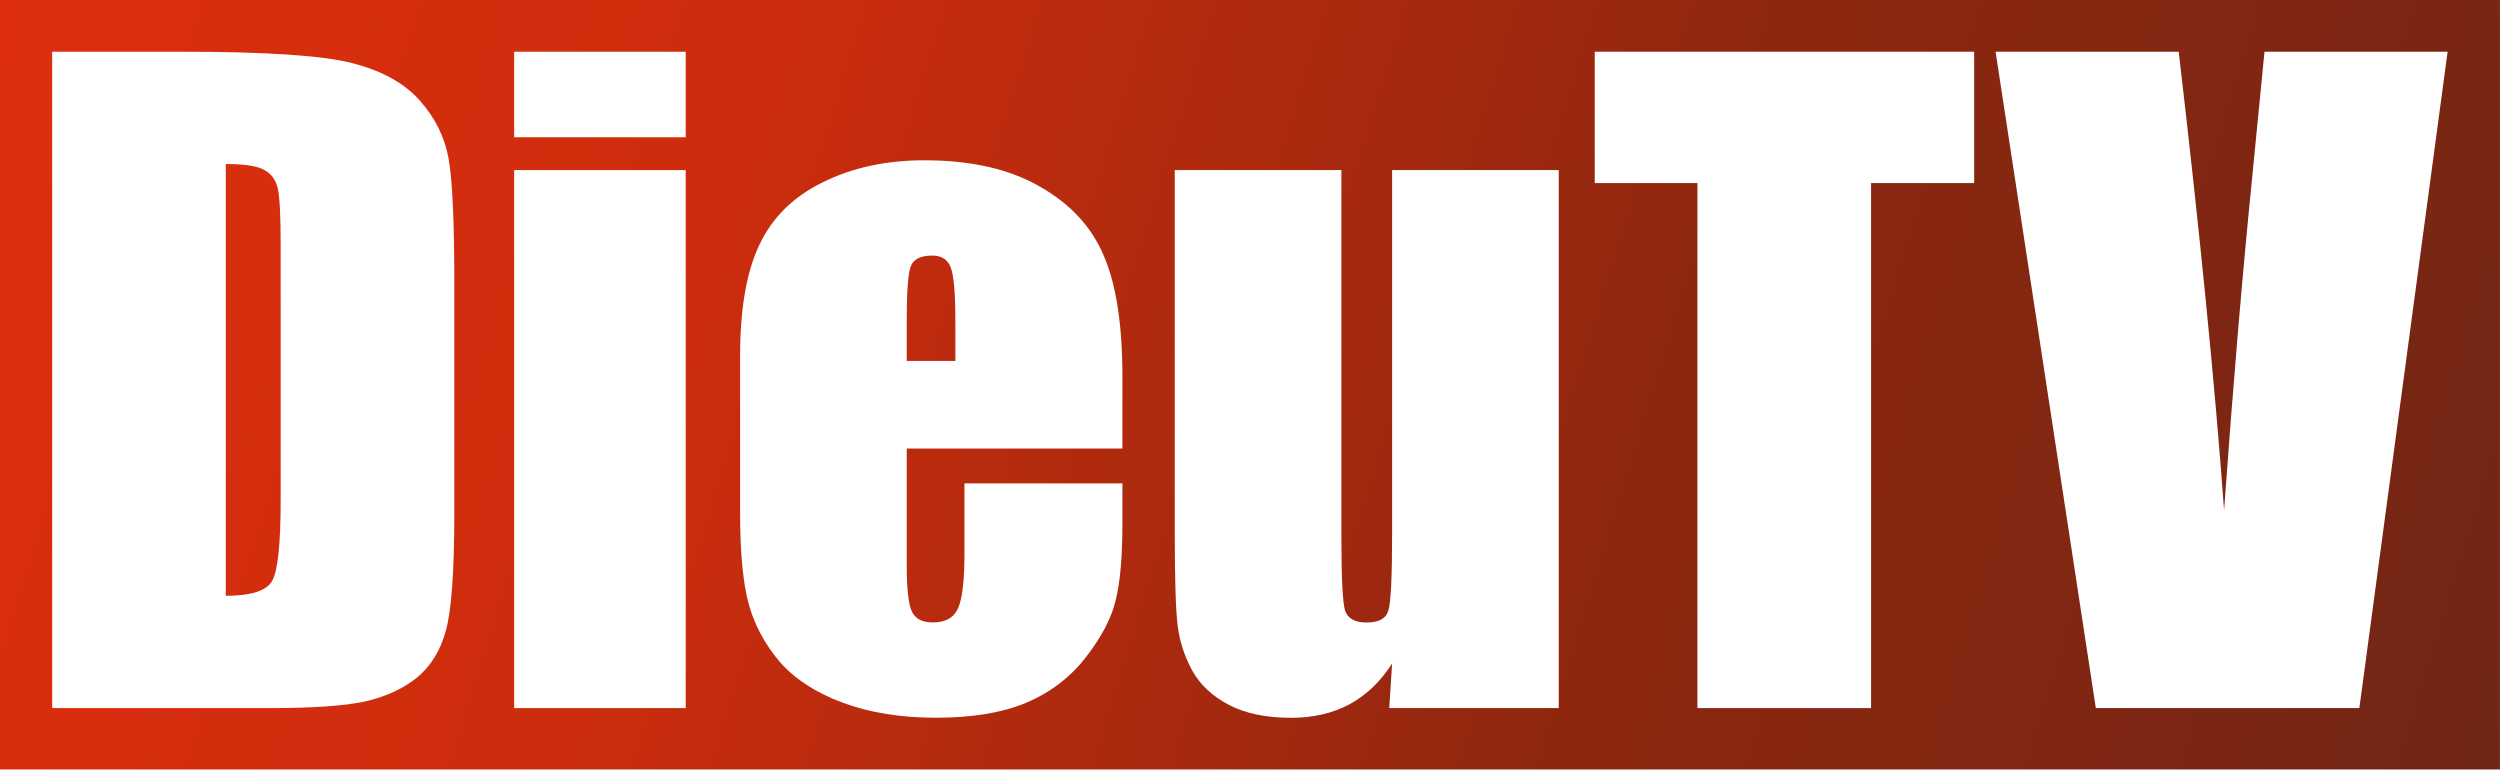
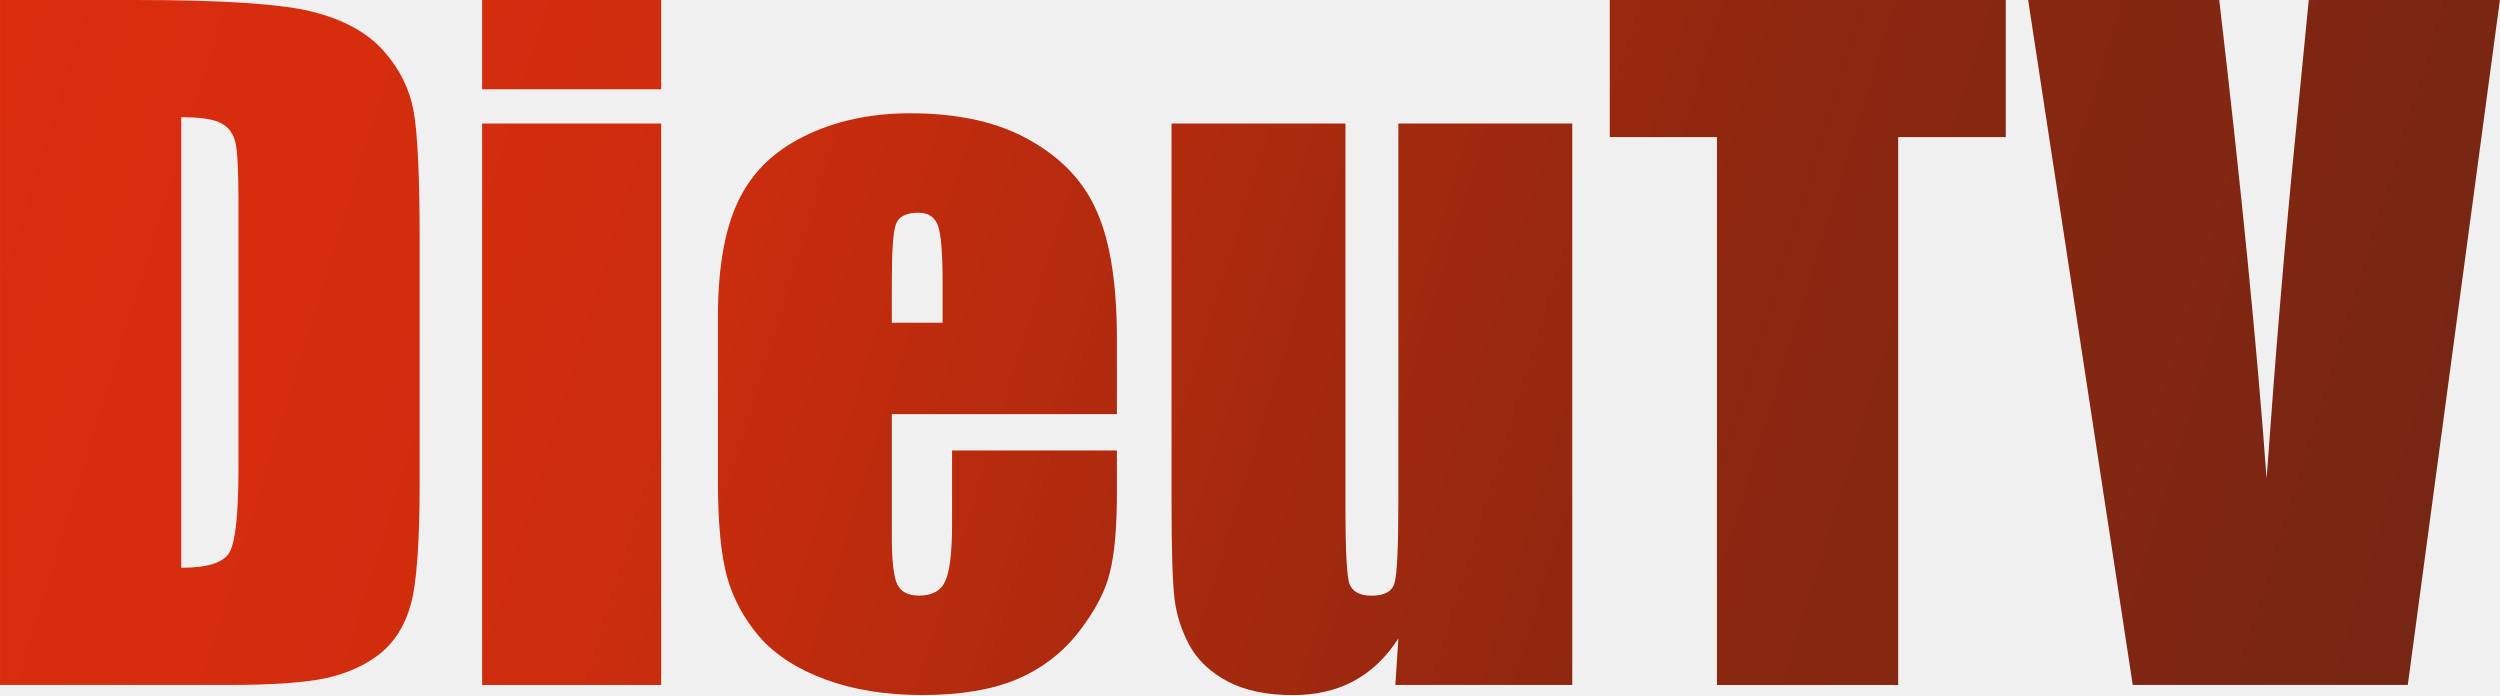
- <svg xmlns="http://www.w3.org/2000/svg" width="800" height="246.22" version="1.1" viewBox="0 0 211.67 65.147">
+ <svg xmlns="http://www.w3.org/2000/svg" width="800" height="222.44" version="1.1" viewBox="0 0 211.67 58.856">
  <defs>
-     <linearGradient id="linearGradient886" x1="1.9196e-7" x2="211.67" y1="-3.147" y2="62.001" gradientUnits="userSpaceOnUse">
+     <linearGradient id="linearGradient732" x1="1.9196e-7" x2="211.67" y1="-3.147" y2="62.001" gradientTransform="matrix(.99998 0 0 .99998 -4.4168 -1.233)" gradientUnits="userSpaceOnUse">
      <stop stop-color="#de2b0c" offset="0" />
      <stop stop-color="#cc2a0a" offset=".289" />
      <stop stop-color="#8e240c" offset=".649" />
      <stop stop-color="#6f2312" offset="1" />
    </linearGradient>
  </defs>
-   <g transform="matrix(.99998 0 0 .99998 -1.9196e-7 3.1466)" opacity=".996">
-     <path d="m1.9196e-7 -3.147 211.67-3.36e-5v65.148l-211.67 3.4e-5z" fill="url(#linearGradient886)" opacity=".989" stroke-width=".842" />
-     <g transform="matrix(.95823 0 0 .95823 -333.5 -235.96)" fill="#fff">
-       <g transform="matrix(1.0683,0,0,1.0501,288.54,400.7)" fill="#fff" style="font-feature-settings:normal;font-variant-caps:normal;font-variant-ligatures:normal;font-variant-numeric:normal" aria-label="DieuTV">
-         <path d="m60.008-145.86h10.746q10.405 0 14.055 0.955 3.684 0.955 5.595 3.138 1.91 2.183 2.388 4.878 0.478 2.661 0.478 10.507v19.342q0 7.437-0.716 9.961-0.682 2.49-2.422 3.923-1.74 1.399-4.298 1.979-2.558 0.546-7.71 0.546h-18.114zm14.362 9.449v36.331q3.104 0 3.821-1.228 0.716-1.262 0.716-6.789v-21.457q0-3.752-0.239-4.81t-1.092-1.535q-0.853-0.512-3.207-0.512z" />
-         <path d="m112.41-145.86v7.198h-14.191v-7.198zm0 9.961v45.268h-14.191v-45.268z" />
-         <path d="m148.53-112.47h-17.841v9.79q0 3.07 0.443 3.957 0.443 0.887 1.706 0.887 1.569 0 2.081-1.16 0.546-1.194 0.546-4.571v-5.97h13.065v3.343q0 4.196-0.546 6.447-0.512 2.252-2.456 4.81t-4.946 3.855q-2.968 1.262-7.471 1.262-4.367 0-7.71-1.262t-5.219-3.445q-1.842-2.217-2.558-4.844-0.716-2.661-0.716-7.71v-13.202q0-5.936 1.603-9.347 1.603-3.445 5.253-5.253 3.65-1.842 8.392-1.842 5.799 0 9.552 2.217 3.787 2.183 5.288 5.833 1.535 3.616 1.535 10.2zm-13.816-7.369v-3.309q0-3.514-0.375-4.537-0.375-1.023-1.535-1.023-1.433 0-1.774 0.887-0.341 0.853-0.341 4.673v3.309z" />
-         <path d="m184.62-135.9v45.268h-14.021l0.239-3.752q-1.433 2.286-3.548 3.445-2.081 1.126-4.81 1.126-3.104 0-5.151-1.092t-3.036-2.9q-0.955-1.808-1.194-3.752-0.239-1.979-0.239-7.812v-30.531h13.782v30.804q0 5.288 0.307 6.277 0.341 0.989 1.774 0.989 1.535 0 1.808-1.023 0.307-1.023 0.307-6.584v-30.463z" />
-         <path d="m218.98-145.86v11.053h-8.528v44.177h-14.362v-44.177h-8.494v-11.053z" />
-         <path d="m258.14-145.86-7.3 55.229h-21.798l-8.29-55.229h15.146c1.751 15.215 3.002 28.075 3.752 38.582 0.75-10.621 1.535-20.059 2.354-28.314l0.989-10.268z" />
-       </g>
-     </g>
+   <g transform="matrix(1.0436 0 0 1.0436 -.00033851 2.551e-6)" fill="url(#linearGradient732)" stroke-width=".842">
+     <path d="m-4.312e-4 -1.5141e-6h11q10.651 0 14.387 0.961 3.771 0.961 5.727 3.158 1.956 2.197 2.444 4.909 0.489 2.677 0.489 10.572v19.462q0 7.483-0.733 10.023-0.698 2.506-2.479 3.947-1.781 1.407-4.4 1.991-2.619 0.549-7.892 0.549h-18.543zm14.702 9.508v36.557q3.178 0 3.911-1.236 0.733-1.27 0.733-6.831v-21.59q0-3.776-0.244-4.84t-1.117-1.545q-0.873-0.515-3.283-0.515z" opacity=".985" stop-color="#000000" style="-inkscape-stroke:none;font-feature-settings:normal;font-variant-caps:normal;font-variant-ligatures:normal;font-variant-numeric:normal;font-variation-settings:normal" />
+     <path d="m53.641-1.5141e-6v7.243h-14.527v-7.243zm0 10.023v45.549h-14.527v-45.549z" opacity=".985" stop-color="#000000" style="-inkscape-stroke:none;font-feature-settings:normal;font-variant-caps:normal;font-variant-ligatures:normal;font-variant-numeric:normal;font-variation-settings:normal" />
+     <path d="m90.616 33.598h-18.263v9.851q0 3.089 0.454 3.982 0.454 0.892 1.746 0.892 1.606 0 2.13-1.167 0.559-1.201 0.559-4.6v-6.007h13.374v3.364q0 4.222-0.559 6.487-0.524 2.265-2.514 4.84t-5.063 3.879q-3.038 1.27-7.647 1.27-4.47 0-7.892-1.27t-5.343-3.467q-1.886-2.231-2.619-4.874-0.733-2.677-0.733-7.758v-13.284q0-5.973 1.641-9.405 1.641-3.467 5.378-5.286 3.736-1.854 8.59-1.854 5.936 0 9.778 2.231 3.876 2.197 5.413 5.87 1.571 3.639 1.571 10.263zm-14.143-7.414v-3.33q0-3.535-0.384-4.565-0.384-1.03-1.571-1.03-1.467 0-1.816 0.892-0.349 0.858-0.349 4.703v3.33z" opacity=".985" stop-color="#000000" style="-inkscape-stroke:none;font-feature-settings:normal;font-variant-caps:normal;font-variant-ligatures:normal;font-variant-numeric:normal;font-variation-settings:normal" />
+     <path d="m127.56 10.022v45.549h-14.353l0.244-3.776q-1.467 2.3-3.632 3.467-2.13 1.133-4.924 1.133-3.178 0-5.273-1.098-2.095-1.098-3.108-2.918-0.978-1.819-1.222-3.776-0.244-1.991-0.244-7.861v-30.721h14.108v30.996q0 5.321 0.314 6.316 0.349 0.995 1.816 0.995 1.571 0 1.851-1.03 0.314-1.03 0.314-6.625v-30.652z" opacity=".985" stop-color="#000000" style="-inkscape-stroke:none;font-feature-settings:normal;font-variant-caps:normal;font-variant-ligatures:normal;font-variant-numeric:normal;font-variation-settings:normal" />
+     <path d="m162.73-1.5141e-6v11.122h-8.73v44.452h-14.702v-44.452h-8.695v-11.122z" opacity=".985" stop-color="#000000" style="-inkscape-stroke:none;font-feature-settings:normal;font-variant-caps:normal;font-variant-ligatures:normal;font-variant-numeric:normal;font-variation-settings:normal" />
+     <path d="m202.82-1.5141e-6 -7.473 55.572h-22.314l-8.486-55.572h15.504c1.792 15.31 3.073 28.25 3.841 38.822 0.768-10.687 1.571-20.184 2.409-28.49l1.013-10.332z" opacity=".985" stop-color="#000000" style="-inkscape-stroke:none;font-feature-settings:normal;font-variant-caps:normal;font-variant-ligatures:normal;font-variant-numeric:normal;font-variation-settings:normal" />
  </g>
</svg>
